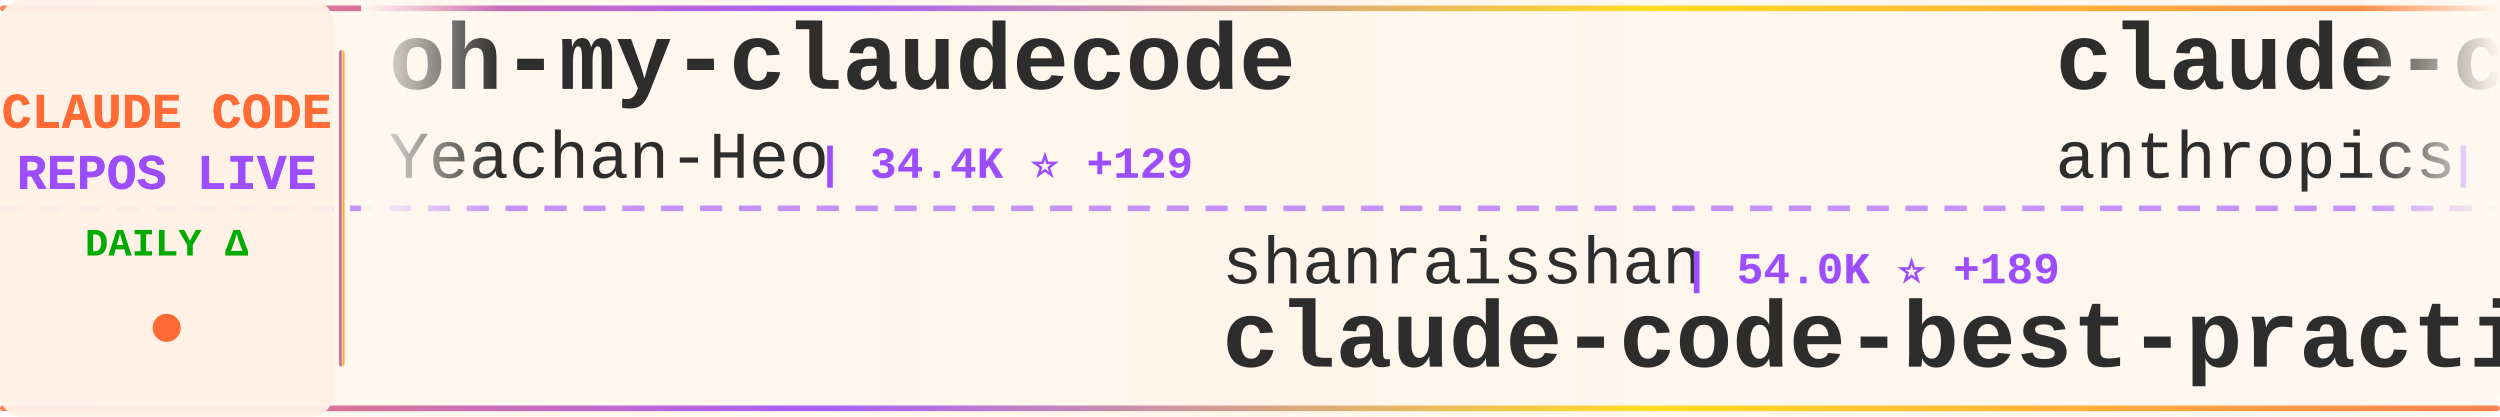
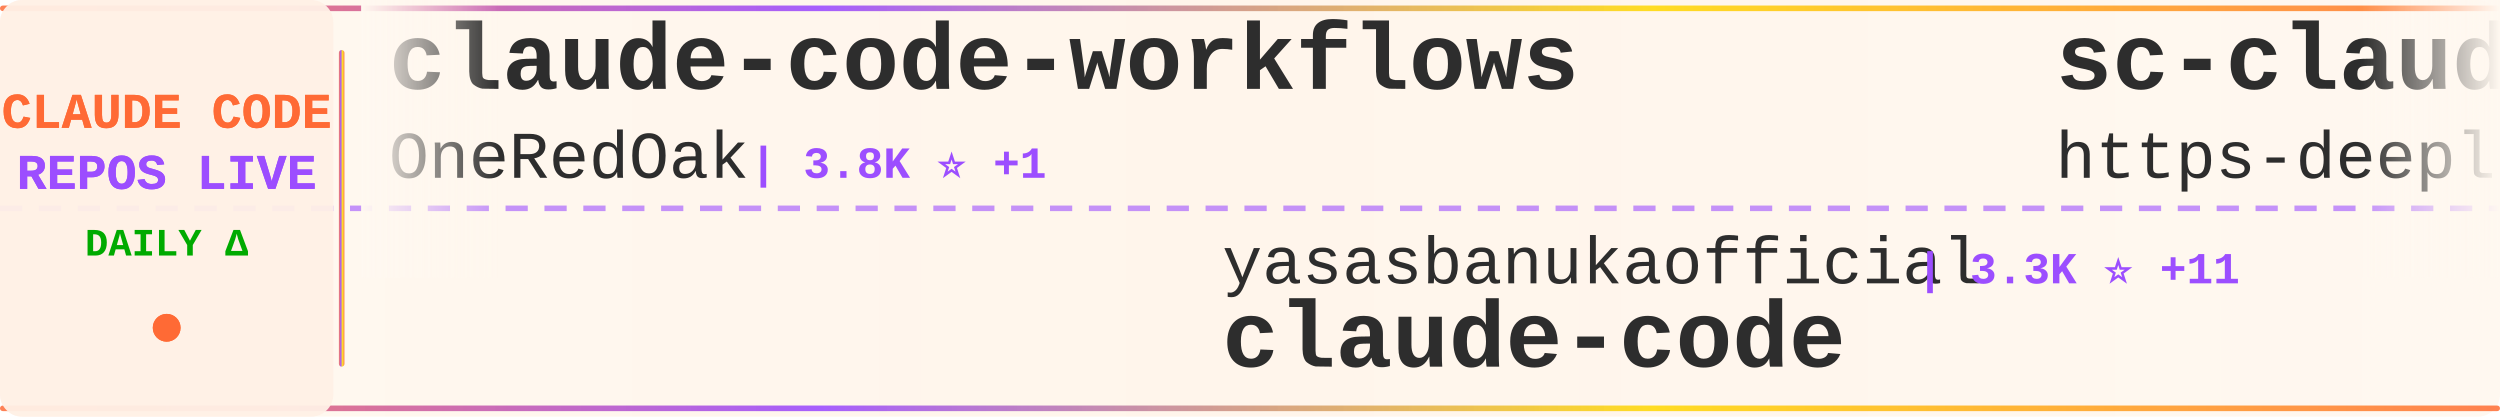
<svg xmlns="http://www.w3.org/2000/svg" width="900" height="150">
  <defs>
    <linearGradient id="tickerBg" x1="0%" y1="0%" x2="100%" y2="0%">
      <stop offset="0%" style="stop-color:#fff8f0;stop-opacity:0.98" />
      <stop offset="50%" style="stop-color:#fff5eb;stop-opacity:1" />
      <stop offset="100%" style="stop-color:#fff8f0;stop-opacity:0.98" />
    </linearGradient>
    <linearGradient id="borderGrad" x1="0%" y1="0%" x2="100%" y2="0%">
      <stop offset="0%" style="stop-color:#FF6B35;stop-opacity:0.85">
        <animate attributeName="stop-opacity" values="0.85;1;0.85" dur="2s" repeatCount="indefinite" />
      </stop>
      <stop offset="33%" style="stop-color:#9C4EFF;stop-opacity:0.9">
        <animate attributeName="stop-opacity" values="0.9;1;0.9" dur="2.2s" repeatCount="indefinite" />
      </stop>
      <stop offset="66%" style="stop-color:#FFD700;stop-opacity:0.85">
        <animate attributeName="stop-opacity" values="0.85;1;0.85" dur="1.8s" repeatCount="indefinite" />
      </stop>
      <stop offset="100%" style="stop-color:#FF6B35;stop-opacity:0.85">
        <animate attributeName="stop-opacity" values="0.85;1;0.85" dur="2s" repeatCount="indefinite" />
      </stop>
    </linearGradient>
    <filter id="textGlow">
      <feGaussianBlur stdDeviation="0.15" result="coloredBlur" />
      <feMerge>
        <feMergeNode in="coloredBlur" />
        <feMergeNode in="SourceGraphic" />
      </feMerge>
    </filter>
    <filter id="metricGlow">
      <feGaussianBlur stdDeviation="0.2" result="coloredBlur" />
      <feMerge>
        <feMergeNode in="coloredBlur" />
        <feMergeNode in="SourceGraphic" />
      </feMerge>
    </filter>
    <linearGradient id="leftFade" x1="0%" y1="0%" x2="100%" y2="0%">
      <stop offset="0%" style="stop-color:#fff8f0;stop-opacity:1" />
      <stop offset="100%" style="stop-color:#fff8f0;stop-opacity:0" />
    </linearGradient>
    <linearGradient id="rightFade" x1="0%" y1="0%" x2="100%" y2="0%">
      <stop offset="0%" style="stop-color:#fff8f0;stop-opacity:0" />
      <stop offset="100%" style="stop-color:#fff8f0;stop-opacity:1" />
    </linearGradient>
  </defs>
  <rect width="900" height="150" fill="url(#tickerBg)" rx="8" />
  <rect x="0" y="2" width="900" height="2" fill="url(#borderGrad)" rx="1" />
  <rect x="0" y="146" width="900" height="2" fill="url(#borderGrad)" rx="1" />
  <line x1="0" y1="75" x2="900" y2="75" stroke="#9C4EFF" stroke-width="2" stroke-dasharray="8 6" opacity="0.6" />
  <rect x="0" y="0" width="120" height="150" fill="#fff0e6" opacity="0.95" rx="8" />
  <text x="60" y="46" font-family="'Courier New', monospace" font-size="18" font-weight="bold" fill="#FF6B35" text-anchor="middle" filter="url(#textGlow)">
    CLAUDE CODE
  </text>
  <text x="60" y="68" font-family="'Courier New', monospace" font-size="18" font-weight="bold" fill="#9C4EFF" text-anchor="middle" filter="url(#textGlow)">
    REPOS LIVE
  </text>
  <text x="60" y="92" font-family="'Courier New', monospace" font-size="14" font-weight="bold" fill="#00aa00" text-anchor="middle">
    DAILY Δ
  </text>
  <circle cx="60" cy="118" r="5" fill="#FF6B35" filter="url(#metricGlow)">
    <animate attributeName="r" values="4;6;4" dur="1.5s" repeatCount="indefinite" />
    <animate attributeName="opacity" values="0.6;1;0.6" dur="1.5s" repeatCount="indefinite" />
  </circle>
  <rect x="122" y="18" width="2" height="114" fill="url(#borderGrad)" rx="1" />
  <clipPath id="tickerClip">
    <rect x="130" y="0" width="770" height="150" />
  </clipPath>
  <g clip-path="url(#tickerClip)">
    <g id="tickerItems">
      <animateTransform attributeName="transform" attributeType="XML" type="translate" from="0 0" to="-3000 0" dur="54s" repeatCount="indefinite" />
      <g transform="translate(0, 0)">
-         <text x="140" y="32" font-family="'Courier New', monospace" font-size="34" font-weight="bold" fill="#2d2d2d">oh-my-claudecode</text>
-         <text x="140" y="64" font-family="'Courier New', monospace" font-size="24" font-weight="normal" fill="#2d2d2d" opacity="1.0">Yeachan-Heo</text>
-         <text x="294" y="64" font-family="'Courier New', monospace" font-size="16" font-weight="bold" fill="#9C4EFF"> | 34.4K ⭐ +129</text>
+         <text x="140" y="32" font-family="'Courier New', monospace" font-size="34" font-weight="bold" fill="#2d2d2d">claude-code-workflows</text>
+         <text x="140" y="64" font-family="'Courier New', monospace" font-size="24" font-weight="normal" fill="#2d2d2d" opacity="1.0">OneRedOak</text>
+         <text x="270" y="64" font-family="'Courier New', monospace" font-size="16" font-weight="bold" fill="#9C4EFF"> | 3.8K ⭐ +1</text>
      </g>
      <g transform="translate(300, 0)">
-         <text x="140" y="102" font-family="'Courier New', monospace" font-size="24" font-weight="normal" fill="#2d2d2d" opacity="1.0">shanraisshan</text>
-         <text x="306" y="102" font-family="'Courier New', monospace" font-size="16" font-weight="bold" fill="#9C4EFF"> | 54.0K ⭐ +189</text>
-         <text x="140" y="132" font-family="'Courier New', monospace" font-size="34" font-weight="bold" fill="#2d2d2d">claude-code-best-practic...</text>
+         <text x="140" y="102" font-family="'Courier New', monospace" font-size="24" font-weight="normal" fill="#2d2d2d" opacity="1.0">yasasbanukaofficial</text>
+         <text x="390" y="102" font-family="'Courier New', monospace" font-size="16" font-weight="bold" fill="#9C4EFF"> | 3.3K ⭐ +11</text>
+         <text x="140" y="132" font-family="'Courier New', monospace" font-size="34" font-weight="bold" fill="#2d2d2d">claude-code</text>
      </g>
      <g transform="translate(600, 0)">
-         <text x="140" y="32" font-family="'Courier New', monospace" font-size="34" font-weight="bold" fill="#2d2d2d">claude-code</text>
-         <text x="140" y="64" font-family="'Courier New', monospace" font-size="24" font-weight="normal" fill="#2d2d2d" opacity="1.0">anthropics</text>
-         <text x="282" y="64" font-family="'Courier New', monospace" font-size="16" font-weight="bold" fill="#9C4EFF"> | 125.2K ⭐ +298</text>
+         <text x="140" y="32" font-family="'Courier New', monospace" font-size="34" font-weight="bold" fill="#2d2d2d">sc-claude-code-files</text>
+         <text x="140" y="64" font-family="'Courier New', monospace" font-size="24" font-weight="normal" fill="#2d2d2d" opacity="1.0">https-deeplearning-ai</text>
+         <text x="414" y="64" font-family="'Courier New', monospace" font-size="16" font-weight="bold" fill="#9C4EFF"> | 514 ⭐</text>
      </g>
      <g transform="translate(900, 0)">
-         <text x="140" y="102" font-family="'Courier New', monospace" font-size="24" font-weight="normal" fill="#2d2d2d" opacity="1.0">SeemSeam</text>
-         <text x="258" y="102" font-family="'Courier New', monospace" font-size="16" font-weight="bold" fill="#9C4EFF"> | 2.7K ⭐ +9</text>
-         <text x="140" y="132" font-family="'Courier New', monospace" font-size="34" font-weight="bold" fill="#2d2d2d">claude_codex_bridge</text>
+         <text x="140" y="102" font-family="'Courier New', monospace" font-size="24" font-weight="normal" fill="#2d2d2d" opacity="1.0">Piebald-AI</text>
+         <text x="282" y="102" font-family="'Courier New', monospace" font-size="16" font-weight="bold" fill="#9C4EFF"> | 10.4K ⭐ +24</text>
+         <text x="140" y="132" font-family="'Courier New', monospace" font-size="34" font-weight="bold" fill="#2d2d2d">claude-code-system-promp...</text>
      </g>
      <g transform="translate(1200, 0)">
-         <text x="140" y="32" font-family="'Courier New', monospace" font-size="34" font-weight="bold" fill="#2d2d2d">claude-code-hooks-master...</text>
-         <text x="140" y="64" font-family="'Courier New', monospace" font-size="24" font-weight="normal" fill="#2d2d2d" opacity="1.0">disler</text>
-         <text x="234" y="64" font-family="'Courier New', monospace" font-size="16" font-weight="bold" fill="#9C4EFF"> | 3.7K ⭐ +4</text>
+         <text x="140" y="32" font-family="'Courier New', monospace" font-size="34" font-weight="bold" fill="#2d2d2d">claude-code-infrastructu...</text>
+         <text x="140" y="64" font-family="'Courier New', monospace" font-size="24" font-weight="normal" fill="#2d2d2d" opacity="1.0">diet103</text>
+         <text x="246" y="64" font-family="'Courier New', monospace" font-size="16" font-weight="bold" fill="#9C4EFF"> | 9.7K ⭐ +5</text>
      </g>
      <g transform="translate(1500, 0)">
-         <text x="140" y="102" font-family="'Courier New', monospace" font-size="24" font-weight="normal" fill="#2d2d2d" opacity="1.0">Windy3f3f3f3f</text>
-         <text x="318" y="102" font-family="'Courier New', monospace" font-size="16" font-weight="bold" fill="#9C4EFF"> | 1.2K ⭐ +5</text>
-         <text x="140" y="132" font-family="'Courier New', monospace" font-size="34" font-weight="bold" fill="#2d2d2d">claude-code-from-scratch</text>
+         <text x="140" y="102" font-family="'Courier New', monospace" font-size="24" font-weight="normal" fill="#2d2d2d" opacity="1.0">Maciek-roboblog</text>
+         <text x="342" y="102" font-family="'Courier New', monospace" font-size="16" font-weight="bold" fill="#9C4EFF"> | 8.0K ⭐ +13</text>
+         <text x="140" y="132" font-family="'Courier New', monospace" font-size="34" font-weight="bold" fill="#2d2d2d">Claude-Code-Usage-Monito...</text>
      </g>
      <g transform="translate(1800, 0)">
-         <text x="140" y="32" font-family="'Courier New', monospace" font-size="34" font-weight="bold" fill="#2d2d2d">ECC</text>
-         <text x="140" y="64" font-family="'Courier New', monospace" font-size="24" font-weight="normal" fill="#2d2d2d" opacity="1.0">affaan-m</text>
-         <text x="258" y="64" font-family="'Courier New', monospace" font-size="16" font-weight="bold" fill="#9C4EFF"> | 187.6K ⭐ +577</text>
+         <text x="140" y="32" font-family="'Courier New', monospace" font-size="34" font-weight="bold" fill="#2d2d2d">claude-code</text>
+         <text x="140" y="64" font-family="'Courier New', monospace" font-size="24" font-weight="normal" fill="#2d2d2d" opacity="1.0">mehmoodosman</text>
+         <text x="306" y="64" font-family="'Courier New', monospace" font-size="16" font-weight="bold" fill="#9C4EFF"> | 169 ⭐</text>
      </g>
      <g transform="translate(2100, 0)">
-         <text x="140" y="102" font-family="'Courier New', monospace" font-size="24" font-weight="normal" fill="#2d2d2d" opacity="1.0">edmund-io</text>
-         <text x="270" y="102" font-family="'Courier New', monospace" font-size="16" font-weight="bold" fill="#9C4EFF"> | 1.4K ⭐ +1</text>
-         <text x="140" y="132" font-family="'Courier New', monospace" font-size="34" font-weight="bold" fill="#2d2d2d">edmunds-claude-code</text>
+         <text x="140" y="102" font-family="'Courier New', monospace" font-size="24" font-weight="normal" fill="#2d2d2d" opacity="1.0">ponponon</text>
+         <text x="258" y="102" font-family="'Courier New', monospace" font-size="16" font-weight="bold" fill="#9C4EFF"> | 2.2K ⭐ +1</text>
+         <text x="140" y="132" font-family="'Courier New', monospace" font-size="34" font-weight="bold" fill="#2d2d2d">claude_code_src</text>
      </g>
      <g transform="translate(2400, 0)">
-         <text x="140" y="32" font-family="'Courier New', monospace" font-size="34" font-weight="bold" fill="#2d2d2d">Claude-Code-Workflow</text>
-         <text x="140" y="64" font-family="'Courier New', monospace" font-size="24" font-weight="normal" fill="#2d2d2d" opacity="1.0">catlog22</text>
-         <text x="258" y="64" font-family="'Courier New', monospace" font-size="16" font-weight="bold" fill="#9C4EFF"> | 2.0K ⭐ +2</text>
+         <text x="140" y="32" font-family="'Courier New', monospace" font-size="34" font-weight="bold" fill="#2d2d2d">claude-coder</text>
+         <text x="140" y="64" font-family="'Courier New', monospace" font-size="24" font-weight="normal" fill="#2d2d2d" opacity="1.0">kodu-ai</text>
+         <text x="246" y="64" font-family="'Courier New', monospace" font-size="16" font-weight="bold" fill="#9C4EFF"> | 5.3K ⭐ +2</text>
      </g>
      <g transform="translate(2700, 0)">
-         <text x="140" y="102" font-family="'Courier New', monospace" font-size="24" font-weight="normal" fill="#2d2d2d" opacity="1.0">https-deeplearning-ai</text>
-         <text x="414" y="102" font-family="'Courier New', monospace" font-size="16" font-weight="bold" fill="#9C4EFF"> | 514 ⭐ +1</text>
-         <text x="140" y="132" font-family="'Courier New', monospace" font-size="34" font-weight="bold" fill="#2d2d2d">sc-claude-code-files</text>
+         <text x="140" y="102" font-family="'Courier New', monospace" font-size="24" font-weight="normal" fill="#2d2d2d" opacity="1.0">repowise-dev</text>
+         <text x="306" y="102" font-family="'Courier New', monospace" font-size="16" font-weight="bold" fill="#9C4EFF"> | 1.0K ⭐ +3</text>
+         <text x="140" y="132" font-family="'Courier New', monospace" font-size="34" font-weight="bold" fill="#2d2d2d">claude-code-prompts</text>
      </g>
      <g transform="translate(3000, 0)">
-         <text x="140" y="32" font-family="'Courier New', monospace" font-size="34" font-weight="bold" fill="#2d2d2d">oh-my-claudecode</text>
-         <text x="140" y="64" font-family="'Courier New', monospace" font-size="24" font-weight="normal" fill="#2d2d2d" opacity="1.0">Yeachan-Heo</text>
-         <text x="294" y="64" font-family="'Courier New', monospace" font-size="16" font-weight="bold" fill="#9C4EFF"> | 34.4K ⭐ +129</text>
+         <text x="140" y="32" font-family="'Courier New', monospace" font-size="34" font-weight="bold" fill="#2d2d2d">claude-code-workflows</text>
+         <text x="140" y="64" font-family="'Courier New', monospace" font-size="24" font-weight="normal" fill="#2d2d2d" opacity="1.0">OneRedOak</text>
+         <text x="270" y="64" font-family="'Courier New', monospace" font-size="16" font-weight="bold" fill="#9C4EFF"> | 3.8K ⭐ +1</text>
      </g>
      <g transform="translate(3300, 0)">
-         <text x="140" y="102" font-family="'Courier New', monospace" font-size="24" font-weight="normal" fill="#2d2d2d" opacity="1.0">shanraisshan</text>
-         <text x="306" y="102" font-family="'Courier New', monospace" font-size="16" font-weight="bold" fill="#9C4EFF"> | 54.0K ⭐ +189</text>
-         <text x="140" y="132" font-family="'Courier New', monospace" font-size="34" font-weight="bold" fill="#2d2d2d">claude-code-best-practic...</text>
+         <text x="140" y="102" font-family="'Courier New', monospace" font-size="24" font-weight="normal" fill="#2d2d2d" opacity="1.0">yasasbanukaofficial</text>
+         <text x="390" y="102" font-family="'Courier New', monospace" font-size="16" font-weight="bold" fill="#9C4EFF"> | 3.3K ⭐ +11</text>
+         <text x="140" y="132" font-family="'Courier New', monospace" font-size="34" font-weight="bold" fill="#2d2d2d">claude-code</text>
      </g>
      <g transform="translate(3600, 0)">
-         <text x="140" y="32" font-family="'Courier New', monospace" font-size="34" font-weight="bold" fill="#2d2d2d">claude-code</text>
-         <text x="140" y="64" font-family="'Courier New', monospace" font-size="24" font-weight="normal" fill="#2d2d2d" opacity="1.0">anthropics</text>
-         <text x="282" y="64" font-family="'Courier New', monospace" font-size="16" font-weight="bold" fill="#9C4EFF"> | 125.2K ⭐ +298</text>
+         <text x="140" y="32" font-family="'Courier New', monospace" font-size="34" font-weight="bold" fill="#2d2d2d">sc-claude-code-files</text>
+         <text x="140" y="64" font-family="'Courier New', monospace" font-size="24" font-weight="normal" fill="#2d2d2d" opacity="1.0">https-deeplearning-ai</text>
+         <text x="414" y="64" font-family="'Courier New', monospace" font-size="16" font-weight="bold" fill="#9C4EFF"> | 514 ⭐</text>
      </g>
      <g transform="translate(3900, 0)">
-         <text x="140" y="102" font-family="'Courier New', monospace" font-size="24" font-weight="normal" fill="#2d2d2d" opacity="1.0">SeemSeam</text>
-         <text x="258" y="102" font-family="'Courier New', monospace" font-size="16" font-weight="bold" fill="#9C4EFF"> | 2.7K ⭐ +9</text>
-         <text x="140" y="132" font-family="'Courier New', monospace" font-size="34" font-weight="bold" fill="#2d2d2d">claude_codex_bridge</text>
+         <text x="140" y="102" font-family="'Courier New', monospace" font-size="24" font-weight="normal" fill="#2d2d2d" opacity="1.0">Piebald-AI</text>
+         <text x="282" y="102" font-family="'Courier New', monospace" font-size="16" font-weight="bold" fill="#9C4EFF"> | 10.4K ⭐ +24</text>
+         <text x="140" y="132" font-family="'Courier New', monospace" font-size="34" font-weight="bold" fill="#2d2d2d">claude-code-system-promp...</text>
      </g>
    </g>
  </g>
  <rect x="130" y="0" width="50" height="100" fill="url(#leftFade)" />
  <rect x="850" y="0" width="50" height="100" fill="url(#rightFade)" />
</svg>
